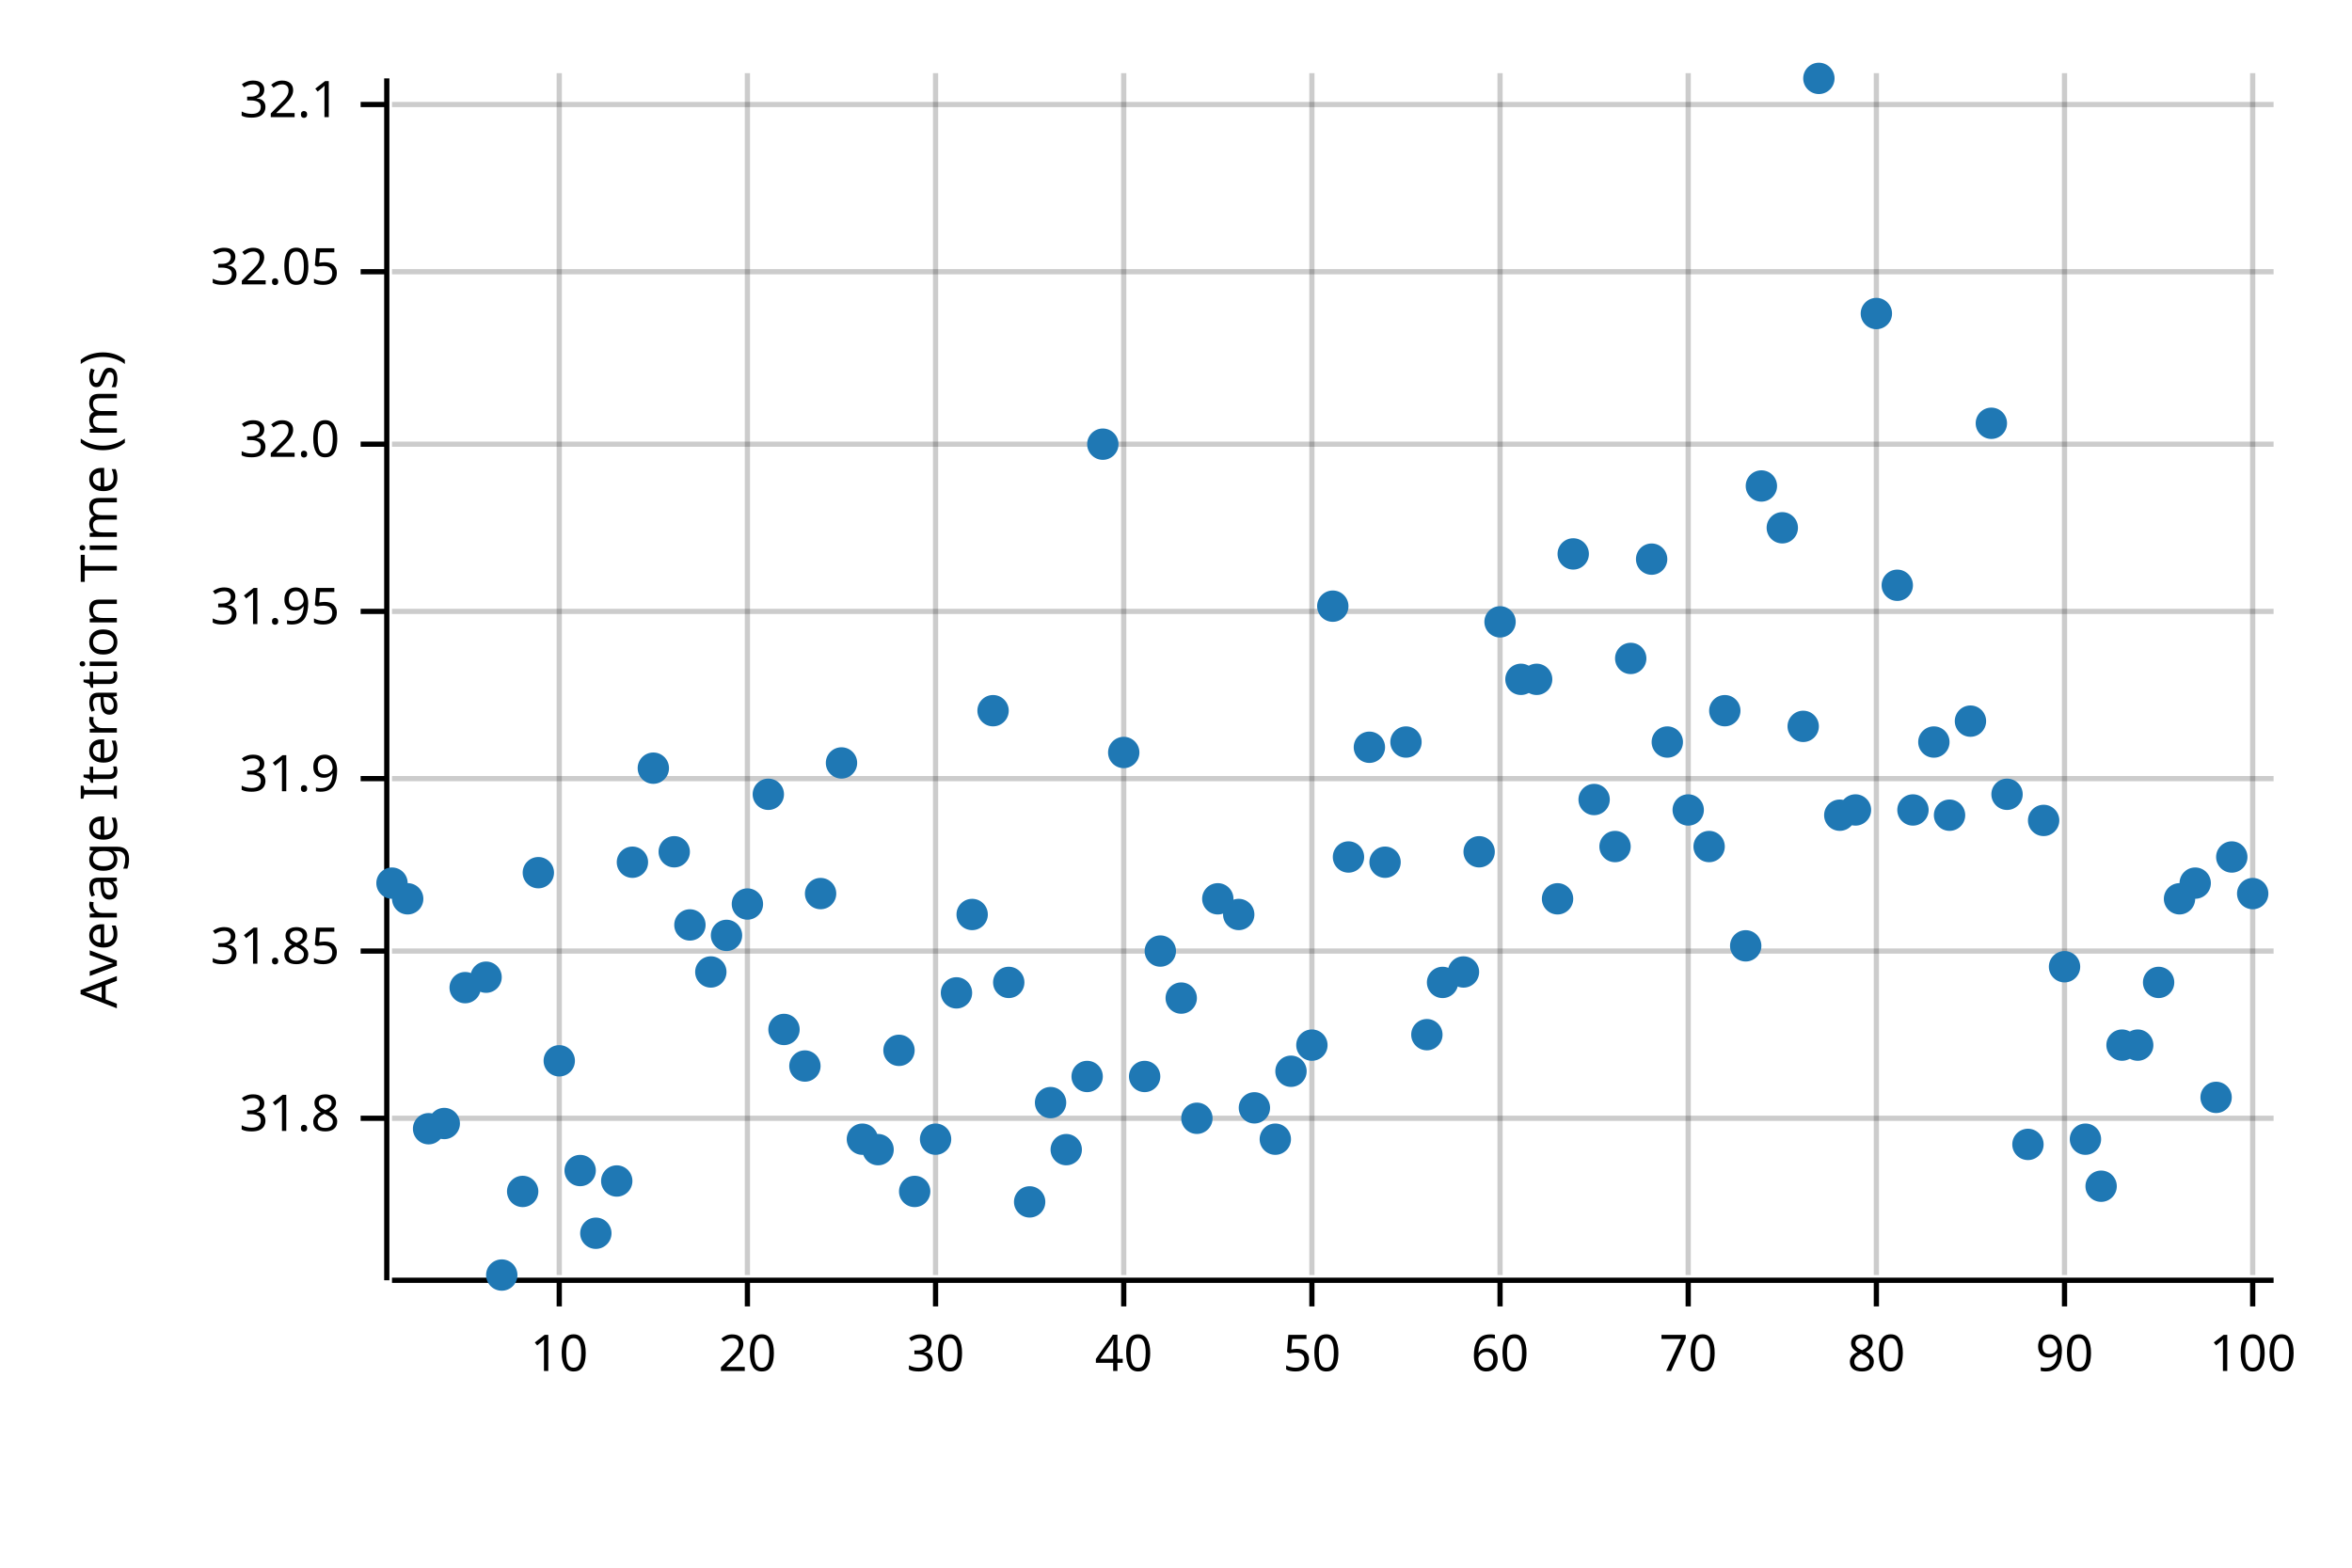
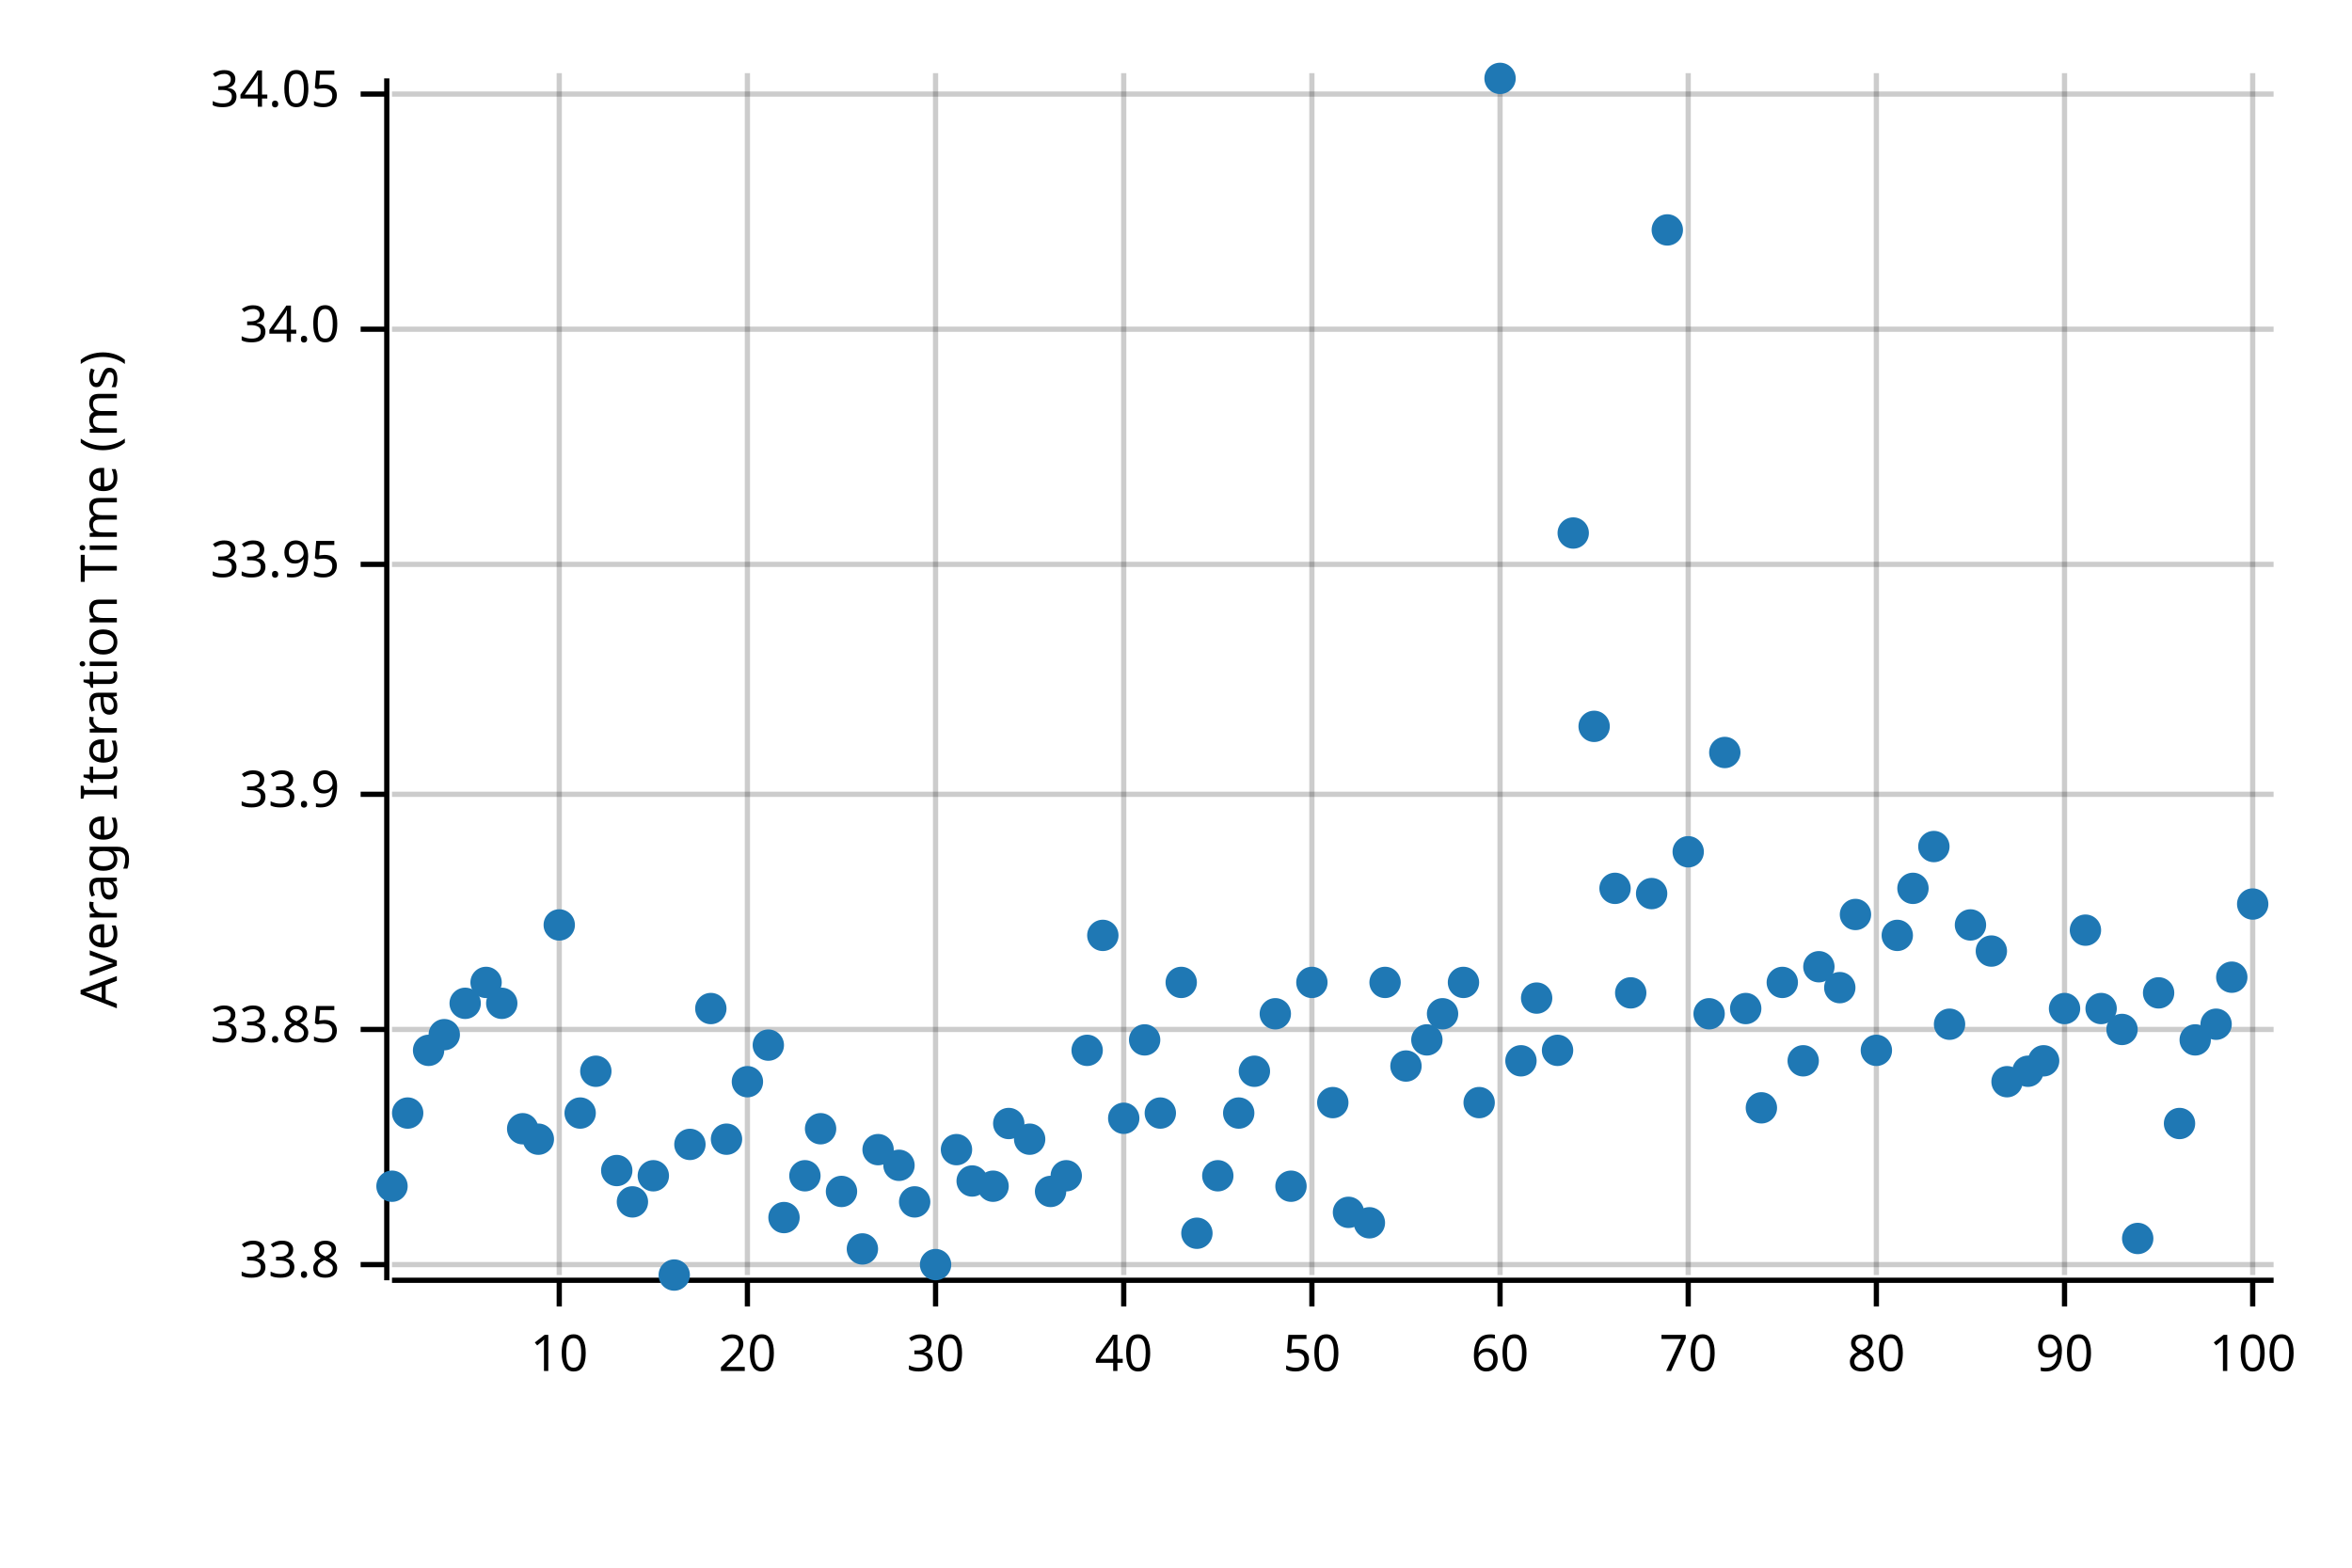
<svg xmlns="http://www.w3.org/2000/svg" width="450" height="300" viewBox="0 0 450 300">
  <text x="15" y="130" dy="0.76em" text-anchor="middle" font-family="sans-serif" font-size="9.677" opacity="1" fill="#000000" transform="rotate(270, 15, 130)">
Average Iteration Time (ms)
</text>
  <line opacity="0.2" stroke="#000000" stroke-width="1" x1="107" y1="244" x2="107" y2="14" />
  <line opacity="0.2" stroke="#000000" stroke-width="1" x1="143" y1="244" x2="143" y2="14" />
  <line opacity="0.2" stroke="#000000" stroke-width="1" x1="179" y1="244" x2="179" y2="14" />
  <line opacity="0.2" stroke="#000000" stroke-width="1" x1="215" y1="244" x2="215" y2="14" />
  <line opacity="0.2" stroke="#000000" stroke-width="1" x1="251" y1="244" x2="251" y2="14" />
  <line opacity="0.2" stroke="#000000" stroke-width="1" x1="287" y1="244" x2="287" y2="14" />
  <line opacity="0.2" stroke="#000000" stroke-width="1" x1="323" y1="244" x2="323" y2="14" />
  <line opacity="0.2" stroke="#000000" stroke-width="1" x1="359" y1="244" x2="359" y2="14" />
  <line opacity="0.2" stroke="#000000" stroke-width="1" x1="395" y1="244" x2="395" y2="14" />
  <line opacity="0.2" stroke="#000000" stroke-width="1" x1="431" y1="244" x2="431" y2="14" />
-   <line opacity="0.2" stroke="#000000" stroke-width="1" x1="75" y1="214" x2="435" y2="214" />
-   <line opacity="0.2" stroke="#000000" stroke-width="1" x1="75" y1="182" x2="435" y2="182" />
-   <line opacity="0.2" stroke="#000000" stroke-width="1" x1="75" y1="149" x2="435" y2="149" />
-   <line opacity="0.2" stroke="#000000" stroke-width="1" x1="75" y1="117" x2="435" y2="117" />
-   <line opacity="0.2" stroke="#000000" stroke-width="1" x1="75" y1="85" x2="435" y2="85" />
-   <line opacity="0.2" stroke="#000000" stroke-width="1" x1="75" y1="52" x2="435" y2="52" />
-   <line opacity="0.2" stroke="#000000" stroke-width="1" x1="75" y1="20" x2="435" y2="20" />
+   <line opacity="0.2" stroke="#000000" stroke-width="1" x1="75" y1="242" x2="435" y2="242" />
+   <line opacity="0.2" stroke="#000000" stroke-width="1" x1="75" y1="197" x2="435" y2="197" />
+   <line opacity="0.2" stroke="#000000" stroke-width="1" x1="75" y1="152" x2="435" y2="152" />
+   <line opacity="0.2" stroke="#000000" stroke-width="1" x1="75" y1="108" x2="435" y2="108" />
+   <line opacity="0.2" stroke="#000000" stroke-width="1" x1="75" y1="63" x2="435" y2="63" />
+   <line opacity="0.2" stroke="#000000" stroke-width="1" x1="75" y1="18" x2="435" y2="18" />
  <polyline fill="none" opacity="1" stroke="#000000" stroke-width="1" points="74,15 74,245 " />
-   <text x="65" y="214" dy="0.5ex" text-anchor="end" font-family="sans-serif" font-size="9.677" opacity="1" fill="#000000">
- 31.8
+   <text x="65" y="242" dy="0.5ex" text-anchor="end" font-family="sans-serif" font-size="9.677" opacity="1" fill="#000000">
+ 33.8
</text>
-   <polyline fill="none" opacity="1" stroke="#000000" stroke-width="1" points="69,214 74,214 " />
-   <text x="65" y="182" dy="0.5ex" text-anchor="end" font-family="sans-serif" font-size="9.677" opacity="1" fill="#000000">
- 31.85
+   <polyline fill="none" opacity="1" stroke="#000000" stroke-width="1" points="69,242 74,242 " />
+   <text x="65" y="197" dy="0.5ex" text-anchor="end" font-family="sans-serif" font-size="9.677" opacity="1" fill="#000000">
+ 33.85
</text>
-   <polyline fill="none" opacity="1" stroke="#000000" stroke-width="1" points="69,182 74,182 " />
-   <text x="65" y="149" dy="0.5ex" text-anchor="end" font-family="sans-serif" font-size="9.677" opacity="1" fill="#000000">
- 31.9
+   <polyline fill="none" opacity="1" stroke="#000000" stroke-width="1" points="69,197 74,197 " />
+   <text x="65" y="152" dy="0.5ex" text-anchor="end" font-family="sans-serif" font-size="9.677" opacity="1" fill="#000000">
+ 33.9
</text>
-   <polyline fill="none" opacity="1" stroke="#000000" stroke-width="1" points="69,149 74,149 " />
-   <text x="65" y="117" dy="0.5ex" text-anchor="end" font-family="sans-serif" font-size="9.677" opacity="1" fill="#000000">
- 31.95
+   <polyline fill="none" opacity="1" stroke="#000000" stroke-width="1" points="69,152 74,152 " />
+   <text x="65" y="108" dy="0.5ex" text-anchor="end" font-family="sans-serif" font-size="9.677" opacity="1" fill="#000000">
+ 33.95
</text>
-   <polyline fill="none" opacity="1" stroke="#000000" stroke-width="1" points="69,117 74,117 " />
-   <text x="65" y="85" dy="0.5ex" text-anchor="end" font-family="sans-serif" font-size="9.677" opacity="1" fill="#000000">
- 32.0
+   <polyline fill="none" opacity="1" stroke="#000000" stroke-width="1" points="69,108 74,108 " />
+   <text x="65" y="63" dy="0.5ex" text-anchor="end" font-family="sans-serif" font-size="9.677" opacity="1" fill="#000000">
+ 34.0
</text>
-   <polyline fill="none" opacity="1" stroke="#000000" stroke-width="1" points="69,85 74,85 " />
-   <text x="65" y="52" dy="0.5ex" text-anchor="end" font-family="sans-serif" font-size="9.677" opacity="1" fill="#000000">
- 32.05
+   <polyline fill="none" opacity="1" stroke="#000000" stroke-width="1" points="69,63 74,63 " />
+   <text x="65" y="18" dy="0.5ex" text-anchor="end" font-family="sans-serif" font-size="9.677" opacity="1" fill="#000000">
+ 34.05
</text>
-   <polyline fill="none" opacity="1" stroke="#000000" stroke-width="1" points="69,52 74,52 " />
-   <text x="65" y="20" dy="0.5ex" text-anchor="end" font-family="sans-serif" font-size="9.677" opacity="1" fill="#000000">
- 32.1
- </text>
-   <polyline fill="none" opacity="1" stroke="#000000" stroke-width="1" points="69,20 74,20 " />
+   <polyline fill="none" opacity="1" stroke="#000000" stroke-width="1" points="69,18 74,18 " />
  <polyline fill="none" opacity="1" stroke="#000000" stroke-width="1" points="75,245 435,245 " />
  <text x="107" y="255" dy="0.76em" text-anchor="middle" font-family="sans-serif" font-size="9.677" opacity="1" fill="#000000">
10
</text>
  <polyline fill="none" opacity="1" stroke="#000000" stroke-width="1" points="107,245 107,250 " />
  <text x="143" y="255" dy="0.76em" text-anchor="middle" font-family="sans-serif" font-size="9.677" opacity="1" fill="#000000">
20
</text>
  <polyline fill="none" opacity="1" stroke="#000000" stroke-width="1" points="143,245 143,250 " />
  <text x="179" y="255" dy="0.76em" text-anchor="middle" font-family="sans-serif" font-size="9.677" opacity="1" fill="#000000">
30
</text>
  <polyline fill="none" opacity="1" stroke="#000000" stroke-width="1" points="179,245 179,250 " />
  <text x="215" y="255" dy="0.76em" text-anchor="middle" font-family="sans-serif" font-size="9.677" opacity="1" fill="#000000">
40
</text>
  <polyline fill="none" opacity="1" stroke="#000000" stroke-width="1" points="215,245 215,250 " />
  <text x="251" y="255" dy="0.76em" text-anchor="middle" font-family="sans-serif" font-size="9.677" opacity="1" fill="#000000">
50
</text>
  <polyline fill="none" opacity="1" stroke="#000000" stroke-width="1" points="251,245 251,250 " />
  <text x="287" y="255" dy="0.76em" text-anchor="middle" font-family="sans-serif" font-size="9.677" opacity="1" fill="#000000">
60
</text>
  <polyline fill="none" opacity="1" stroke="#000000" stroke-width="1" points="287,245 287,250 " />
  <text x="323" y="255" dy="0.76em" text-anchor="middle" font-family="sans-serif" font-size="9.677" opacity="1" fill="#000000">
70
</text>
  <polyline fill="none" opacity="1" stroke="#000000" stroke-width="1" points="323,245 323,250 " />
  <text x="359" y="255" dy="0.76em" text-anchor="middle" font-family="sans-serif" font-size="9.677" opacity="1" fill="#000000">
80
</text>
  <polyline fill="none" opacity="1" stroke="#000000" stroke-width="1" points="359,245 359,250 " />
  <text x="395" y="255" dy="0.76em" text-anchor="middle" font-family="sans-serif" font-size="9.677" opacity="1" fill="#000000">
90
</text>
  <polyline fill="none" opacity="1" stroke="#000000" stroke-width="1" points="395,245 395,250 " />
  <text x="431" y="255" dy="0.76em" text-anchor="middle" font-family="sans-serif" font-size="9.677" opacity="1" fill="#000000">
100
</text>
  <polyline fill="none" opacity="1" stroke="#000000" stroke-width="1" points="431,245 431,250 " />
-   <circle cx="75" cy="169" r="3" opacity="1" fill="#1F78B4" stroke="none" stroke-width="1" />
-   <circle cx="78" cy="172" r="3" opacity="1" fill="#1F78B4" stroke="none" stroke-width="1" />
-   <circle cx="82" cy="216" r="3" opacity="1" fill="#1F78B4" stroke="none" stroke-width="1" />
-   <circle cx="85" cy="215" r="3" opacity="1" fill="#1F78B4" stroke="none" stroke-width="1" />
-   <circle cx="89" cy="189" r="3" opacity="1" fill="#1F78B4" stroke="none" stroke-width="1" />
-   <circle cx="93" cy="187" r="3" opacity="1" fill="#1F78B4" stroke="none" stroke-width="1" />
-   <circle cx="96" cy="244" r="3" opacity="1" fill="#1F78B4" stroke="none" stroke-width="1" />
-   <circle cx="100" cy="228" r="3" opacity="1" fill="#1F78B4" stroke="none" stroke-width="1" />
-   <circle cx="103" cy="167" r="3" opacity="1" fill="#1F78B4" stroke="none" stroke-width="1" />
-   <circle cx="107" cy="203" r="3" opacity="1" fill="#1F78B4" stroke="none" stroke-width="1" />
-   <circle cx="111" cy="224" r="3" opacity="1" fill="#1F78B4" stroke="none" stroke-width="1" />
-   <circle cx="114" cy="236" r="3" opacity="1" fill="#1F78B4" stroke="none" stroke-width="1" />
-   <circle cx="118" cy="226" r="3" opacity="1" fill="#1F78B4" stroke="none" stroke-width="1" />
-   <circle cx="121" cy="165" r="3" opacity="1" fill="#1F78B4" stroke="none" stroke-width="1" />
-   <circle cx="125" cy="147" r="3" opacity="1" fill="#1F78B4" stroke="none" stroke-width="1" />
-   <circle cx="129" cy="163" r="3" opacity="1" fill="#1F78B4" stroke="none" stroke-width="1" />
-   <circle cx="132" cy="177" r="3" opacity="1" fill="#1F78B4" stroke="none" stroke-width="1" />
-   <circle cx="136" cy="186" r="3" opacity="1" fill="#1F78B4" stroke="none" stroke-width="1" />
-   <circle cx="139" cy="179" r="3" opacity="1" fill="#1F78B4" stroke="none" stroke-width="1" />
-   <circle cx="143" cy="173" r="3" opacity="1" fill="#1F78B4" stroke="none" stroke-width="1" />
-   <circle cx="147" cy="152" r="3" opacity="1" fill="#1F78B4" stroke="none" stroke-width="1" />
-   <circle cx="150" cy="197" r="3" opacity="1" fill="#1F78B4" stroke="none" stroke-width="1" />
-   <circle cx="154" cy="204" r="3" opacity="1" fill="#1F78B4" stroke="none" stroke-width="1" />
-   <circle cx="157" cy="171" r="3" opacity="1" fill="#1F78B4" stroke="none" stroke-width="1" />
-   <circle cx="161" cy="146" r="3" opacity="1" fill="#1F78B4" stroke="none" stroke-width="1" />
-   <circle cx="165" cy="218" r="3" opacity="1" fill="#1F78B4" stroke="none" stroke-width="1" />
+   <circle cx="75" cy="227" r="3" opacity="1" fill="#1F78B4" stroke="none" stroke-width="1" />
+   <circle cx="78" cy="213" r="3" opacity="1" fill="#1F78B4" stroke="none" stroke-width="1" />
+   <circle cx="82" cy="201" r="3" opacity="1" fill="#1F78B4" stroke="none" stroke-width="1" />
+   <circle cx="85" cy="198" r="3" opacity="1" fill="#1F78B4" stroke="none" stroke-width="1" />
+   <circle cx="89" cy="192" r="3" opacity="1" fill="#1F78B4" stroke="none" stroke-width="1" />
+   <circle cx="93" cy="188" r="3" opacity="1" fill="#1F78B4" stroke="none" stroke-width="1" />
+   <circle cx="96" cy="192" r="3" opacity="1" fill="#1F78B4" stroke="none" stroke-width="1" />
+   <circle cx="100" cy="216" r="3" opacity="1" fill="#1F78B4" stroke="none" stroke-width="1" />
+   <circle cx="103" cy="218" r="3" opacity="1" fill="#1F78B4" stroke="none" stroke-width="1" />
+   <circle cx="107" cy="177" r="3" opacity="1" fill="#1F78B4" stroke="none" stroke-width="1" />
+   <circle cx="111" cy="213" r="3" opacity="1" fill="#1F78B4" stroke="none" stroke-width="1" />
+   <circle cx="114" cy="205" r="3" opacity="1" fill="#1F78B4" stroke="none" stroke-width="1" />
+   <circle cx="118" cy="224" r="3" opacity="1" fill="#1F78B4" stroke="none" stroke-width="1" />
+   <circle cx="121" cy="230" r="3" opacity="1" fill="#1F78B4" stroke="none" stroke-width="1" />
+   <circle cx="125" cy="225" r="3" opacity="1" fill="#1F78B4" stroke="none" stroke-width="1" />
+   <circle cx="129" cy="244" r="3" opacity="1" fill="#1F78B4" stroke="none" stroke-width="1" />
+   <circle cx="132" cy="219" r="3" opacity="1" fill="#1F78B4" stroke="none" stroke-width="1" />
+   <circle cx="136" cy="193" r="3" opacity="1" fill="#1F78B4" stroke="none" stroke-width="1" />
+   <circle cx="139" cy="218" r="3" opacity="1" fill="#1F78B4" stroke="none" stroke-width="1" />
+   <circle cx="143" cy="207" r="3" opacity="1" fill="#1F78B4" stroke="none" stroke-width="1" />
+   <circle cx="147" cy="200" r="3" opacity="1" fill="#1F78B4" stroke="none" stroke-width="1" />
+   <circle cx="150" cy="233" r="3" opacity="1" fill="#1F78B4" stroke="none" stroke-width="1" />
+   <circle cx="154" cy="225" r="3" opacity="1" fill="#1F78B4" stroke="none" stroke-width="1" />
+   <circle cx="157" cy="216" r="3" opacity="1" fill="#1F78B4" stroke="none" stroke-width="1" />
+   <circle cx="161" cy="228" r="3" opacity="1" fill="#1F78B4" stroke="none" stroke-width="1" />
+   <circle cx="165" cy="239" r="3" opacity="1" fill="#1F78B4" stroke="none" stroke-width="1" />
  <circle cx="168" cy="220" r="3" opacity="1" fill="#1F78B4" stroke="none" stroke-width="1" />
-   <circle cx="172" cy="201" r="3" opacity="1" fill="#1F78B4" stroke="none" stroke-width="1" />
-   <circle cx="175" cy="228" r="3" opacity="1" fill="#1F78B4" stroke="none" stroke-width="1" />
-   <circle cx="179" cy="218" r="3" opacity="1" fill="#1F78B4" stroke="none" stroke-width="1" />
-   <circle cx="183" cy="190" r="3" opacity="1" fill="#1F78B4" stroke="none" stroke-width="1" />
-   <circle cx="186" cy="175" r="3" opacity="1" fill="#1F78B4" stroke="none" stroke-width="1" />
-   <circle cx="190" cy="136" r="3" opacity="1" fill="#1F78B4" stroke="none" stroke-width="1" />
-   <circle cx="193" cy="188" r="3" opacity="1" fill="#1F78B4" stroke="none" stroke-width="1" />
-   <circle cx="197" cy="230" r="3" opacity="1" fill="#1F78B4" stroke="none" stroke-width="1" />
-   <circle cx="201" cy="211" r="3" opacity="1" fill="#1F78B4" stroke="none" stroke-width="1" />
-   <circle cx="204" cy="220" r="3" opacity="1" fill="#1F78B4" stroke="none" stroke-width="1" />
-   <circle cx="208" cy="206" r="3" opacity="1" fill="#1F78B4" stroke="none" stroke-width="1" />
-   <circle cx="211" cy="85" r="3" opacity="1" fill="#1F78B4" stroke="none" stroke-width="1" />
-   <circle cx="215" cy="144" r="3" opacity="1" fill="#1F78B4" stroke="none" stroke-width="1" />
-   <circle cx="219" cy="206" r="3" opacity="1" fill="#1F78B4" stroke="none" stroke-width="1" />
-   <circle cx="222" cy="182" r="3" opacity="1" fill="#1F78B4" stroke="none" stroke-width="1" />
-   <circle cx="226" cy="191" r="3" opacity="1" fill="#1F78B4" stroke="none" stroke-width="1" />
-   <circle cx="229" cy="214" r="3" opacity="1" fill="#1F78B4" stroke="none" stroke-width="1" />
-   <circle cx="233" cy="172" r="3" opacity="1" fill="#1F78B4" stroke="none" stroke-width="1" />
-   <circle cx="237" cy="175" r="3" opacity="1" fill="#1F78B4" stroke="none" stroke-width="1" />
-   <circle cx="240" cy="212" r="3" opacity="1" fill="#1F78B4" stroke="none" stroke-width="1" />
-   <circle cx="244" cy="218" r="3" opacity="1" fill="#1F78B4" stroke="none" stroke-width="1" />
-   <circle cx="247" cy="205" r="3" opacity="1" fill="#1F78B4" stroke="none" stroke-width="1" />
-   <circle cx="251" cy="200" r="3" opacity="1" fill="#1F78B4" stroke="none" stroke-width="1" />
-   <circle cx="255" cy="116" r="3" opacity="1" fill="#1F78B4" stroke="none" stroke-width="1" />
-   <circle cx="258" cy="164" r="3" opacity="1" fill="#1F78B4" stroke="none" stroke-width="1" />
-   <circle cx="262" cy="143" r="3" opacity="1" fill="#1F78B4" stroke="none" stroke-width="1" />
-   <circle cx="265" cy="165" r="3" opacity="1" fill="#1F78B4" stroke="none" stroke-width="1" />
-   <circle cx="269" cy="142" r="3" opacity="1" fill="#1F78B4" stroke="none" stroke-width="1" />
-   <circle cx="273" cy="198" r="3" opacity="1" fill="#1F78B4" stroke="none" stroke-width="1" />
-   <circle cx="276" cy="188" r="3" opacity="1" fill="#1F78B4" stroke="none" stroke-width="1" />
-   <circle cx="280" cy="186" r="3" opacity="1" fill="#1F78B4" stroke="none" stroke-width="1" />
-   <circle cx="283" cy="163" r="3" opacity="1" fill="#1F78B4" stroke="none" stroke-width="1" />
-   <circle cx="287" cy="119" r="3" opacity="1" fill="#1F78B4" stroke="none" stroke-width="1" />
-   <circle cx="291" cy="130" r="3" opacity="1" fill="#1F78B4" stroke="none" stroke-width="1" />
-   <circle cx="294" cy="130" r="3" opacity="1" fill="#1F78B4" stroke="none" stroke-width="1" />
-   <circle cx="298" cy="172" r="3" opacity="1" fill="#1F78B4" stroke="none" stroke-width="1" />
-   <circle cx="301" cy="106" r="3" opacity="1" fill="#1F78B4" stroke="none" stroke-width="1" />
-   <circle cx="305" cy="153" r="3" opacity="1" fill="#1F78B4" stroke="none" stroke-width="1" />
-   <circle cx="309" cy="162" r="3" opacity="1" fill="#1F78B4" stroke="none" stroke-width="1" />
-   <circle cx="312" cy="126" r="3" opacity="1" fill="#1F78B4" stroke="none" stroke-width="1" />
-   <circle cx="316" cy="107" r="3" opacity="1" fill="#1F78B4" stroke="none" stroke-width="1" />
-   <circle cx="319" cy="142" r="3" opacity="1" fill="#1F78B4" stroke="none" stroke-width="1" />
-   <circle cx="323" cy="155" r="3" opacity="1" fill="#1F78B4" stroke="none" stroke-width="1" />
-   <circle cx="327" cy="162" r="3" opacity="1" fill="#1F78B4" stroke="none" stroke-width="1" />
-   <circle cx="330" cy="136" r="3" opacity="1" fill="#1F78B4" stroke="none" stroke-width="1" />
-   <circle cx="334" cy="181" r="3" opacity="1" fill="#1F78B4" stroke="none" stroke-width="1" />
-   <circle cx="337" cy="93" r="3" opacity="1" fill="#1F78B4" stroke="none" stroke-width="1" />
-   <circle cx="341" cy="101" r="3" opacity="1" fill="#1F78B4" stroke="none" stroke-width="1" />
-   <circle cx="345" cy="139" r="3" opacity="1" fill="#1F78B4" stroke="none" stroke-width="1" />
-   <circle cx="348" cy="15" r="3" opacity="1" fill="#1F78B4" stroke="none" stroke-width="1" />
-   <circle cx="352" cy="156" r="3" opacity="1" fill="#1F78B4" stroke="none" stroke-width="1" />
-   <circle cx="355" cy="155" r="3" opacity="1" fill="#1F78B4" stroke="none" stroke-width="1" />
-   <circle cx="359" cy="60" r="3" opacity="1" fill="#1F78B4" stroke="none" stroke-width="1" />
-   <circle cx="363" cy="112" r="3" opacity="1" fill="#1F78B4" stroke="none" stroke-width="1" />
-   <circle cx="366" cy="155" r="3" opacity="1" fill="#1F78B4" stroke="none" stroke-width="1" />
-   <circle cx="370" cy="142" r="3" opacity="1" fill="#1F78B4" stroke="none" stroke-width="1" />
-   <circle cx="373" cy="156" r="3" opacity="1" fill="#1F78B4" stroke="none" stroke-width="1" />
-   <circle cx="377" cy="138" r="3" opacity="1" fill="#1F78B4" stroke="none" stroke-width="1" />
-   <circle cx="381" cy="81" r="3" opacity="1" fill="#1F78B4" stroke="none" stroke-width="1" />
-   <circle cx="384" cy="152" r="3" opacity="1" fill="#1F78B4" stroke="none" stroke-width="1" />
-   <circle cx="388" cy="219" r="3" opacity="1" fill="#1F78B4" stroke="none" stroke-width="1" />
-   <circle cx="391" cy="157" r="3" opacity="1" fill="#1F78B4" stroke="none" stroke-width="1" />
-   <circle cx="395" cy="185" r="3" opacity="1" fill="#1F78B4" stroke="none" stroke-width="1" />
-   <circle cx="399" cy="218" r="3" opacity="1" fill="#1F78B4" stroke="none" stroke-width="1" />
-   <circle cx="402" cy="227" r="3" opacity="1" fill="#1F78B4" stroke="none" stroke-width="1" />
-   <circle cx="406" cy="200" r="3" opacity="1" fill="#1F78B4" stroke="none" stroke-width="1" />
-   <circle cx="409" cy="200" r="3" opacity="1" fill="#1F78B4" stroke="none" stroke-width="1" />
-   <circle cx="413" cy="188" r="3" opacity="1" fill="#1F78B4" stroke="none" stroke-width="1" />
-   <circle cx="417" cy="172" r="3" opacity="1" fill="#1F78B4" stroke="none" stroke-width="1" />
-   <circle cx="420" cy="169" r="3" opacity="1" fill="#1F78B4" stroke="none" stroke-width="1" />
-   <circle cx="424" cy="210" r="3" opacity="1" fill="#1F78B4" stroke="none" stroke-width="1" />
-   <circle cx="427" cy="164" r="3" opacity="1" fill="#1F78B4" stroke="none" stroke-width="1" />
-   <circle cx="431" cy="171" r="3" opacity="1" fill="#1F78B4" stroke="none" stroke-width="1" />
+   <circle cx="172" cy="223" r="3" opacity="1" fill="#1F78B4" stroke="none" stroke-width="1" />
+   <circle cx="175" cy="230" r="3" opacity="1" fill="#1F78B4" stroke="none" stroke-width="1" />
+   <circle cx="179" cy="242" r="3" opacity="1" fill="#1F78B4" stroke="none" stroke-width="1" />
+   <circle cx="183" cy="220" r="3" opacity="1" fill="#1F78B4" stroke="none" stroke-width="1" />
+   <circle cx="186" cy="226" r="3" opacity="1" fill="#1F78B4" stroke="none" stroke-width="1" />
+   <circle cx="190" cy="227" r="3" opacity="1" fill="#1F78B4" stroke="none" stroke-width="1" />
+   <circle cx="193" cy="215" r="3" opacity="1" fill="#1F78B4" stroke="none" stroke-width="1" />
+   <circle cx="197" cy="218" r="3" opacity="1" fill="#1F78B4" stroke="none" stroke-width="1" />
+   <circle cx="201" cy="228" r="3" opacity="1" fill="#1F78B4" stroke="none" stroke-width="1" />
+   <circle cx="204" cy="225" r="3" opacity="1" fill="#1F78B4" stroke="none" stroke-width="1" />
+   <circle cx="208" cy="201" r="3" opacity="1" fill="#1F78B4" stroke="none" stroke-width="1" />
+   <circle cx="211" cy="179" r="3" opacity="1" fill="#1F78B4" stroke="none" stroke-width="1" />
+   <circle cx="215" cy="214" r="3" opacity="1" fill="#1F78B4" stroke="none" stroke-width="1" />
+   <circle cx="219" cy="199" r="3" opacity="1" fill="#1F78B4" stroke="none" stroke-width="1" />
+   <circle cx="222" cy="213" r="3" opacity="1" fill="#1F78B4" stroke="none" stroke-width="1" />
+   <circle cx="226" cy="188" r="3" opacity="1" fill="#1F78B4" stroke="none" stroke-width="1" />
+   <circle cx="229" cy="236" r="3" opacity="1" fill="#1F78B4" stroke="none" stroke-width="1" />
+   <circle cx="233" cy="225" r="3" opacity="1" fill="#1F78B4" stroke="none" stroke-width="1" />
+   <circle cx="237" cy="213" r="3" opacity="1" fill="#1F78B4" stroke="none" stroke-width="1" />
+   <circle cx="240" cy="205" r="3" opacity="1" fill="#1F78B4" stroke="none" stroke-width="1" />
+   <circle cx="244" cy="194" r="3" opacity="1" fill="#1F78B4" stroke="none" stroke-width="1" />
+   <circle cx="247" cy="227" r="3" opacity="1" fill="#1F78B4" stroke="none" stroke-width="1" />
+   <circle cx="251" cy="188" r="3" opacity="1" fill="#1F78B4" stroke="none" stroke-width="1" />
+   <circle cx="255" cy="211" r="3" opacity="1" fill="#1F78B4" stroke="none" stroke-width="1" />
+   <circle cx="258" cy="232" r="3" opacity="1" fill="#1F78B4" stroke="none" stroke-width="1" />
+   <circle cx="262" cy="234" r="3" opacity="1" fill="#1F78B4" stroke="none" stroke-width="1" />
+   <circle cx="265" cy="188" r="3" opacity="1" fill="#1F78B4" stroke="none" stroke-width="1" />
+   <circle cx="269" cy="204" r="3" opacity="1" fill="#1F78B4" stroke="none" stroke-width="1" />
+   <circle cx="273" cy="199" r="3" opacity="1" fill="#1F78B4" stroke="none" stroke-width="1" />
+   <circle cx="276" cy="194" r="3" opacity="1" fill="#1F78B4" stroke="none" stroke-width="1" />
+   <circle cx="280" cy="188" r="3" opacity="1" fill="#1F78B4" stroke="none" stroke-width="1" />
+   <circle cx="283" cy="211" r="3" opacity="1" fill="#1F78B4" stroke="none" stroke-width="1" />
+   <circle cx="287" cy="15" r="3" opacity="1" fill="#1F78B4" stroke="none" stroke-width="1" />
+   <circle cx="291" cy="203" r="3" opacity="1" fill="#1F78B4" stroke="none" stroke-width="1" />
+   <circle cx="294" cy="191" r="3" opacity="1" fill="#1F78B4" stroke="none" stroke-width="1" />
+   <circle cx="298" cy="201" r="3" opacity="1" fill="#1F78B4" stroke="none" stroke-width="1" />
+   <circle cx="301" cy="102" r="3" opacity="1" fill="#1F78B4" stroke="none" stroke-width="1" />
+   <circle cx="305" cy="139" r="3" opacity="1" fill="#1F78B4" stroke="none" stroke-width="1" />
+   <circle cx="309" cy="170" r="3" opacity="1" fill="#1F78B4" stroke="none" stroke-width="1" />
+   <circle cx="312" cy="190" r="3" opacity="1" fill="#1F78B4" stroke="none" stroke-width="1" />
+   <circle cx="316" cy="171" r="3" opacity="1" fill="#1F78B4" stroke="none" stroke-width="1" />
+   <circle cx="319" cy="44" r="3" opacity="1" fill="#1F78B4" stroke="none" stroke-width="1" />
+   <circle cx="323" cy="163" r="3" opacity="1" fill="#1F78B4" stroke="none" stroke-width="1" />
+   <circle cx="327" cy="194" r="3" opacity="1" fill="#1F78B4" stroke="none" stroke-width="1" />
+   <circle cx="330" cy="144" r="3" opacity="1" fill="#1F78B4" stroke="none" stroke-width="1" />
+   <circle cx="334" cy="193" r="3" opacity="1" fill="#1F78B4" stroke="none" stroke-width="1" />
+   <circle cx="337" cy="212" r="3" opacity="1" fill="#1F78B4" stroke="none" stroke-width="1" />
+   <circle cx="341" cy="188" r="3" opacity="1" fill="#1F78B4" stroke="none" stroke-width="1" />
+   <circle cx="345" cy="203" r="3" opacity="1" fill="#1F78B4" stroke="none" stroke-width="1" />
+   <circle cx="348" cy="185" r="3" opacity="1" fill="#1F78B4" stroke="none" stroke-width="1" />
+   <circle cx="352" cy="189" r="3" opacity="1" fill="#1F78B4" stroke="none" stroke-width="1" />
+   <circle cx="355" cy="175" r="3" opacity="1" fill="#1F78B4" stroke="none" stroke-width="1" />
+   <circle cx="359" cy="201" r="3" opacity="1" fill="#1F78B4" stroke="none" stroke-width="1" />
+   <circle cx="363" cy="179" r="3" opacity="1" fill="#1F78B4" stroke="none" stroke-width="1" />
+   <circle cx="366" cy="170" r="3" opacity="1" fill="#1F78B4" stroke="none" stroke-width="1" />
+   <circle cx="370" cy="162" r="3" opacity="1" fill="#1F78B4" stroke="none" stroke-width="1" />
+   <circle cx="373" cy="196" r="3" opacity="1" fill="#1F78B4" stroke="none" stroke-width="1" />
+   <circle cx="377" cy="177" r="3" opacity="1" fill="#1F78B4" stroke="none" stroke-width="1" />
+   <circle cx="381" cy="182" r="3" opacity="1" fill="#1F78B4" stroke="none" stroke-width="1" />
+   <circle cx="384" cy="207" r="3" opacity="1" fill="#1F78B4" stroke="none" stroke-width="1" />
+   <circle cx="388" cy="205" r="3" opacity="1" fill="#1F78B4" stroke="none" stroke-width="1" />
+   <circle cx="391" cy="203" r="3" opacity="1" fill="#1F78B4" stroke="none" stroke-width="1" />
+   <circle cx="395" cy="193" r="3" opacity="1" fill="#1F78B4" stroke="none" stroke-width="1" />
+   <circle cx="399" cy="178" r="3" opacity="1" fill="#1F78B4" stroke="none" stroke-width="1" />
+   <circle cx="402" cy="193" r="3" opacity="1" fill="#1F78B4" stroke="none" stroke-width="1" />
+   <circle cx="406" cy="197" r="3" opacity="1" fill="#1F78B4" stroke="none" stroke-width="1" />
+   <circle cx="409" cy="237" r="3" opacity="1" fill="#1F78B4" stroke="none" stroke-width="1" />
+   <circle cx="413" cy="190" r="3" opacity="1" fill="#1F78B4" stroke="none" stroke-width="1" />
+   <circle cx="417" cy="215" r="3" opacity="1" fill="#1F78B4" stroke="none" stroke-width="1" />
+   <circle cx="420" cy="199" r="3" opacity="1" fill="#1F78B4" stroke="none" stroke-width="1" />
+   <circle cx="424" cy="196" r="3" opacity="1" fill="#1F78B4" stroke="none" stroke-width="1" />
+   <circle cx="427" cy="187" r="3" opacity="1" fill="#1F78B4" stroke="none" stroke-width="1" />
+   <circle cx="431" cy="173" r="3" opacity="1" fill="#1F78B4" stroke="none" stroke-width="1" />
</svg>
